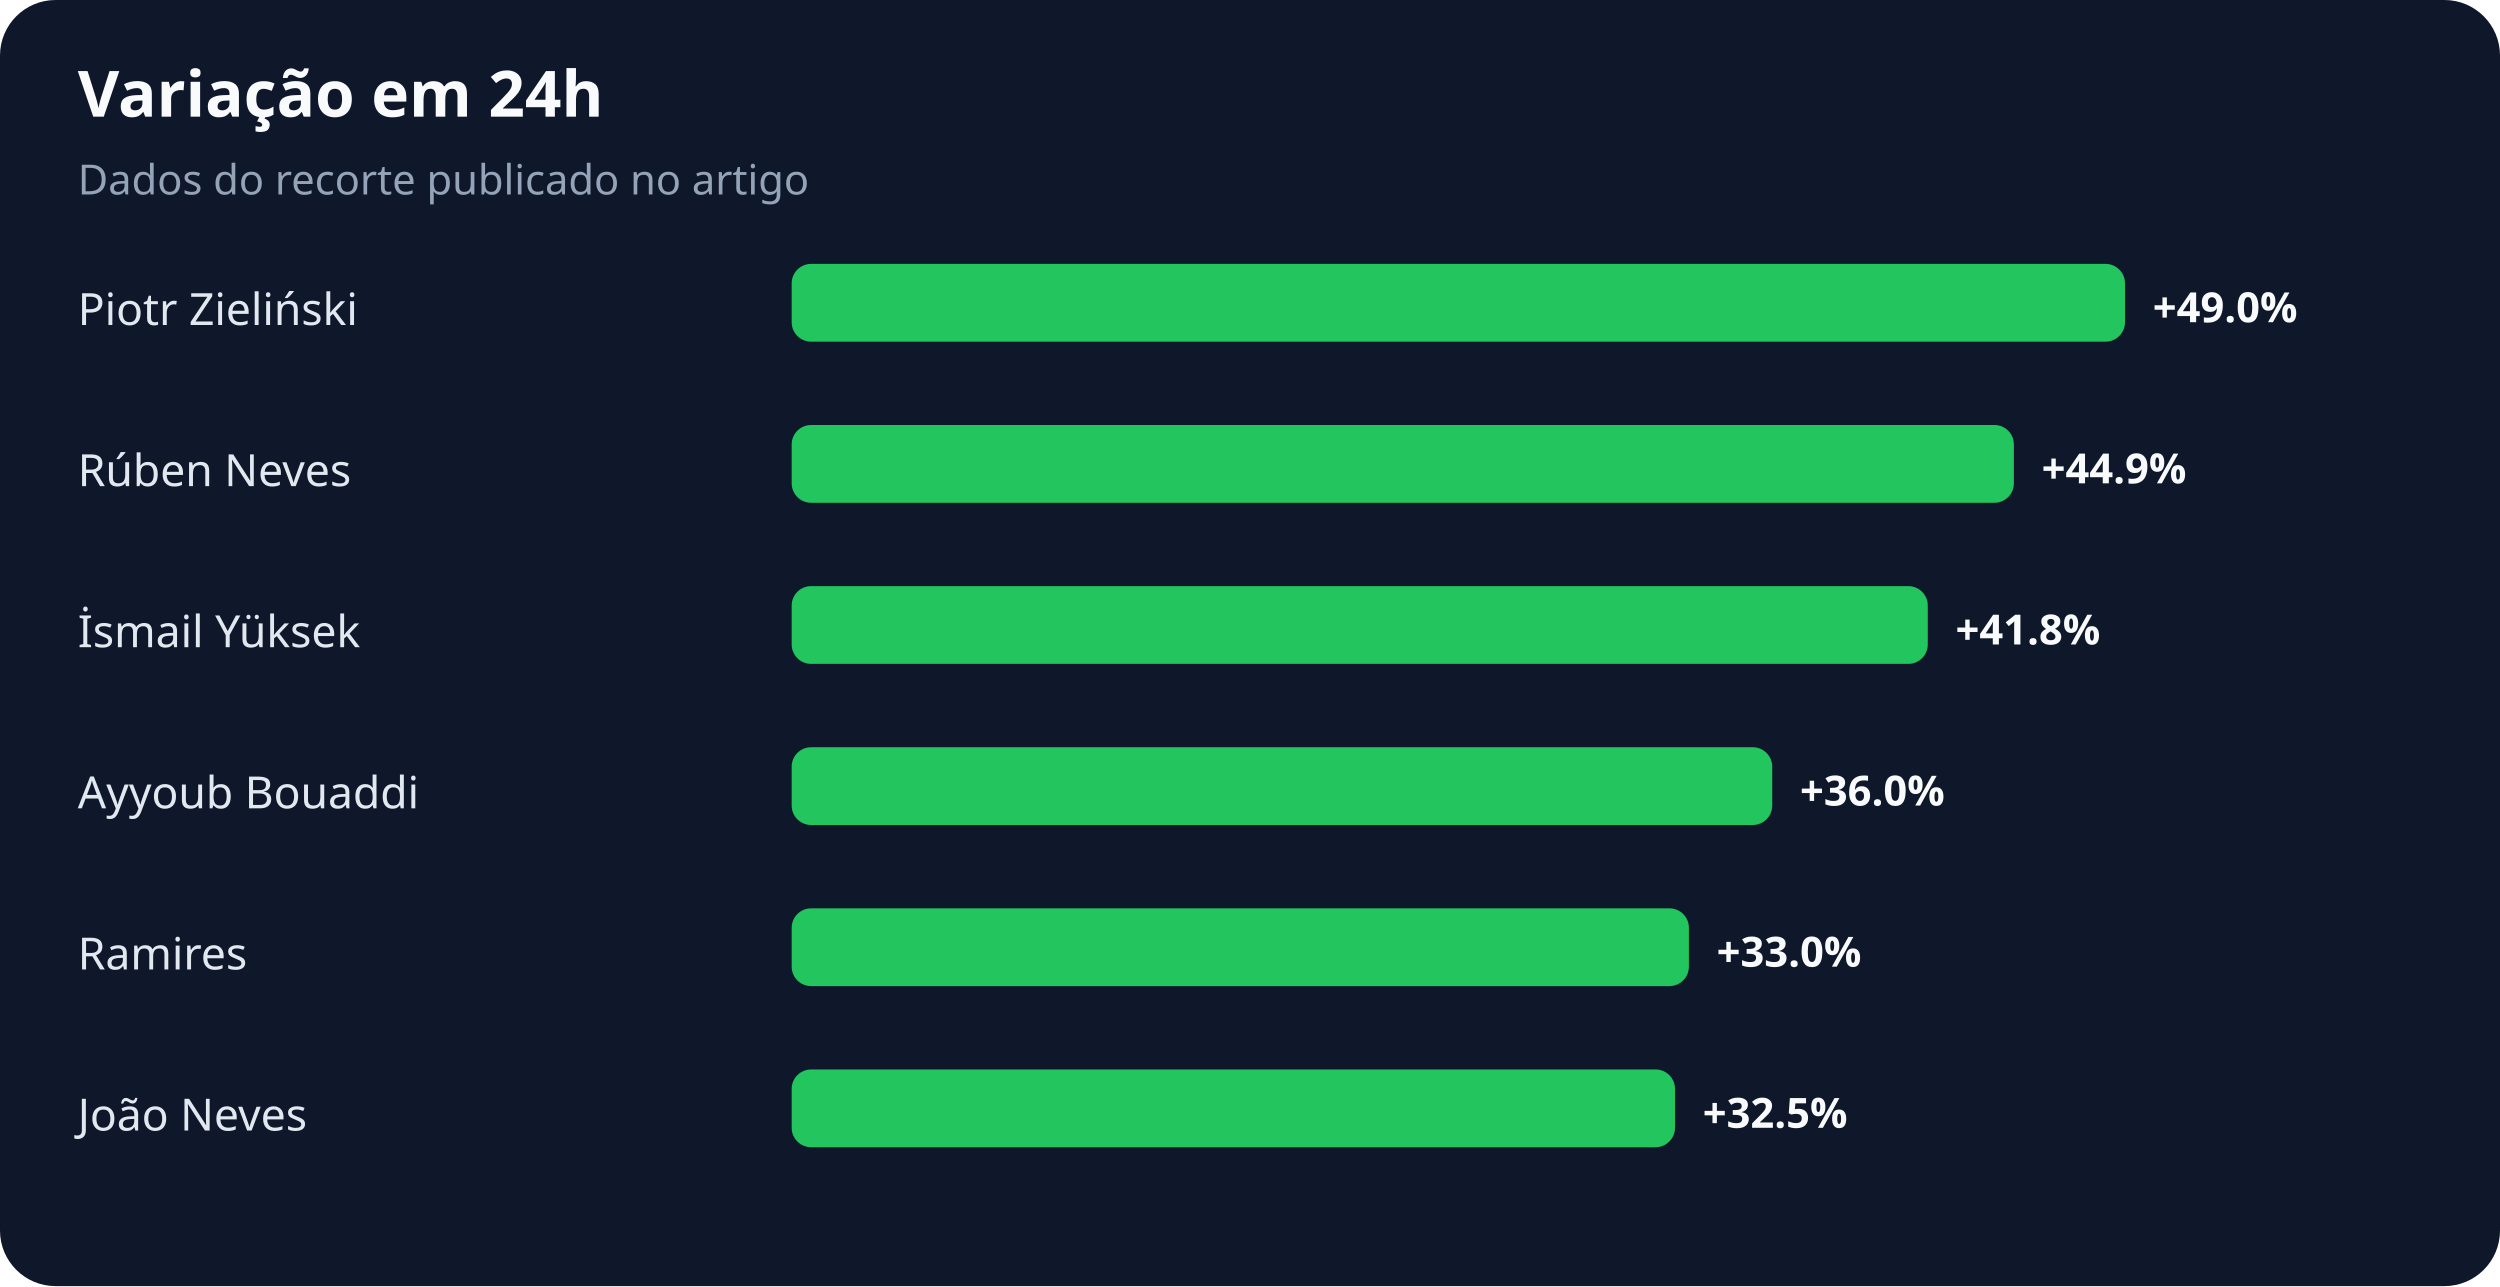
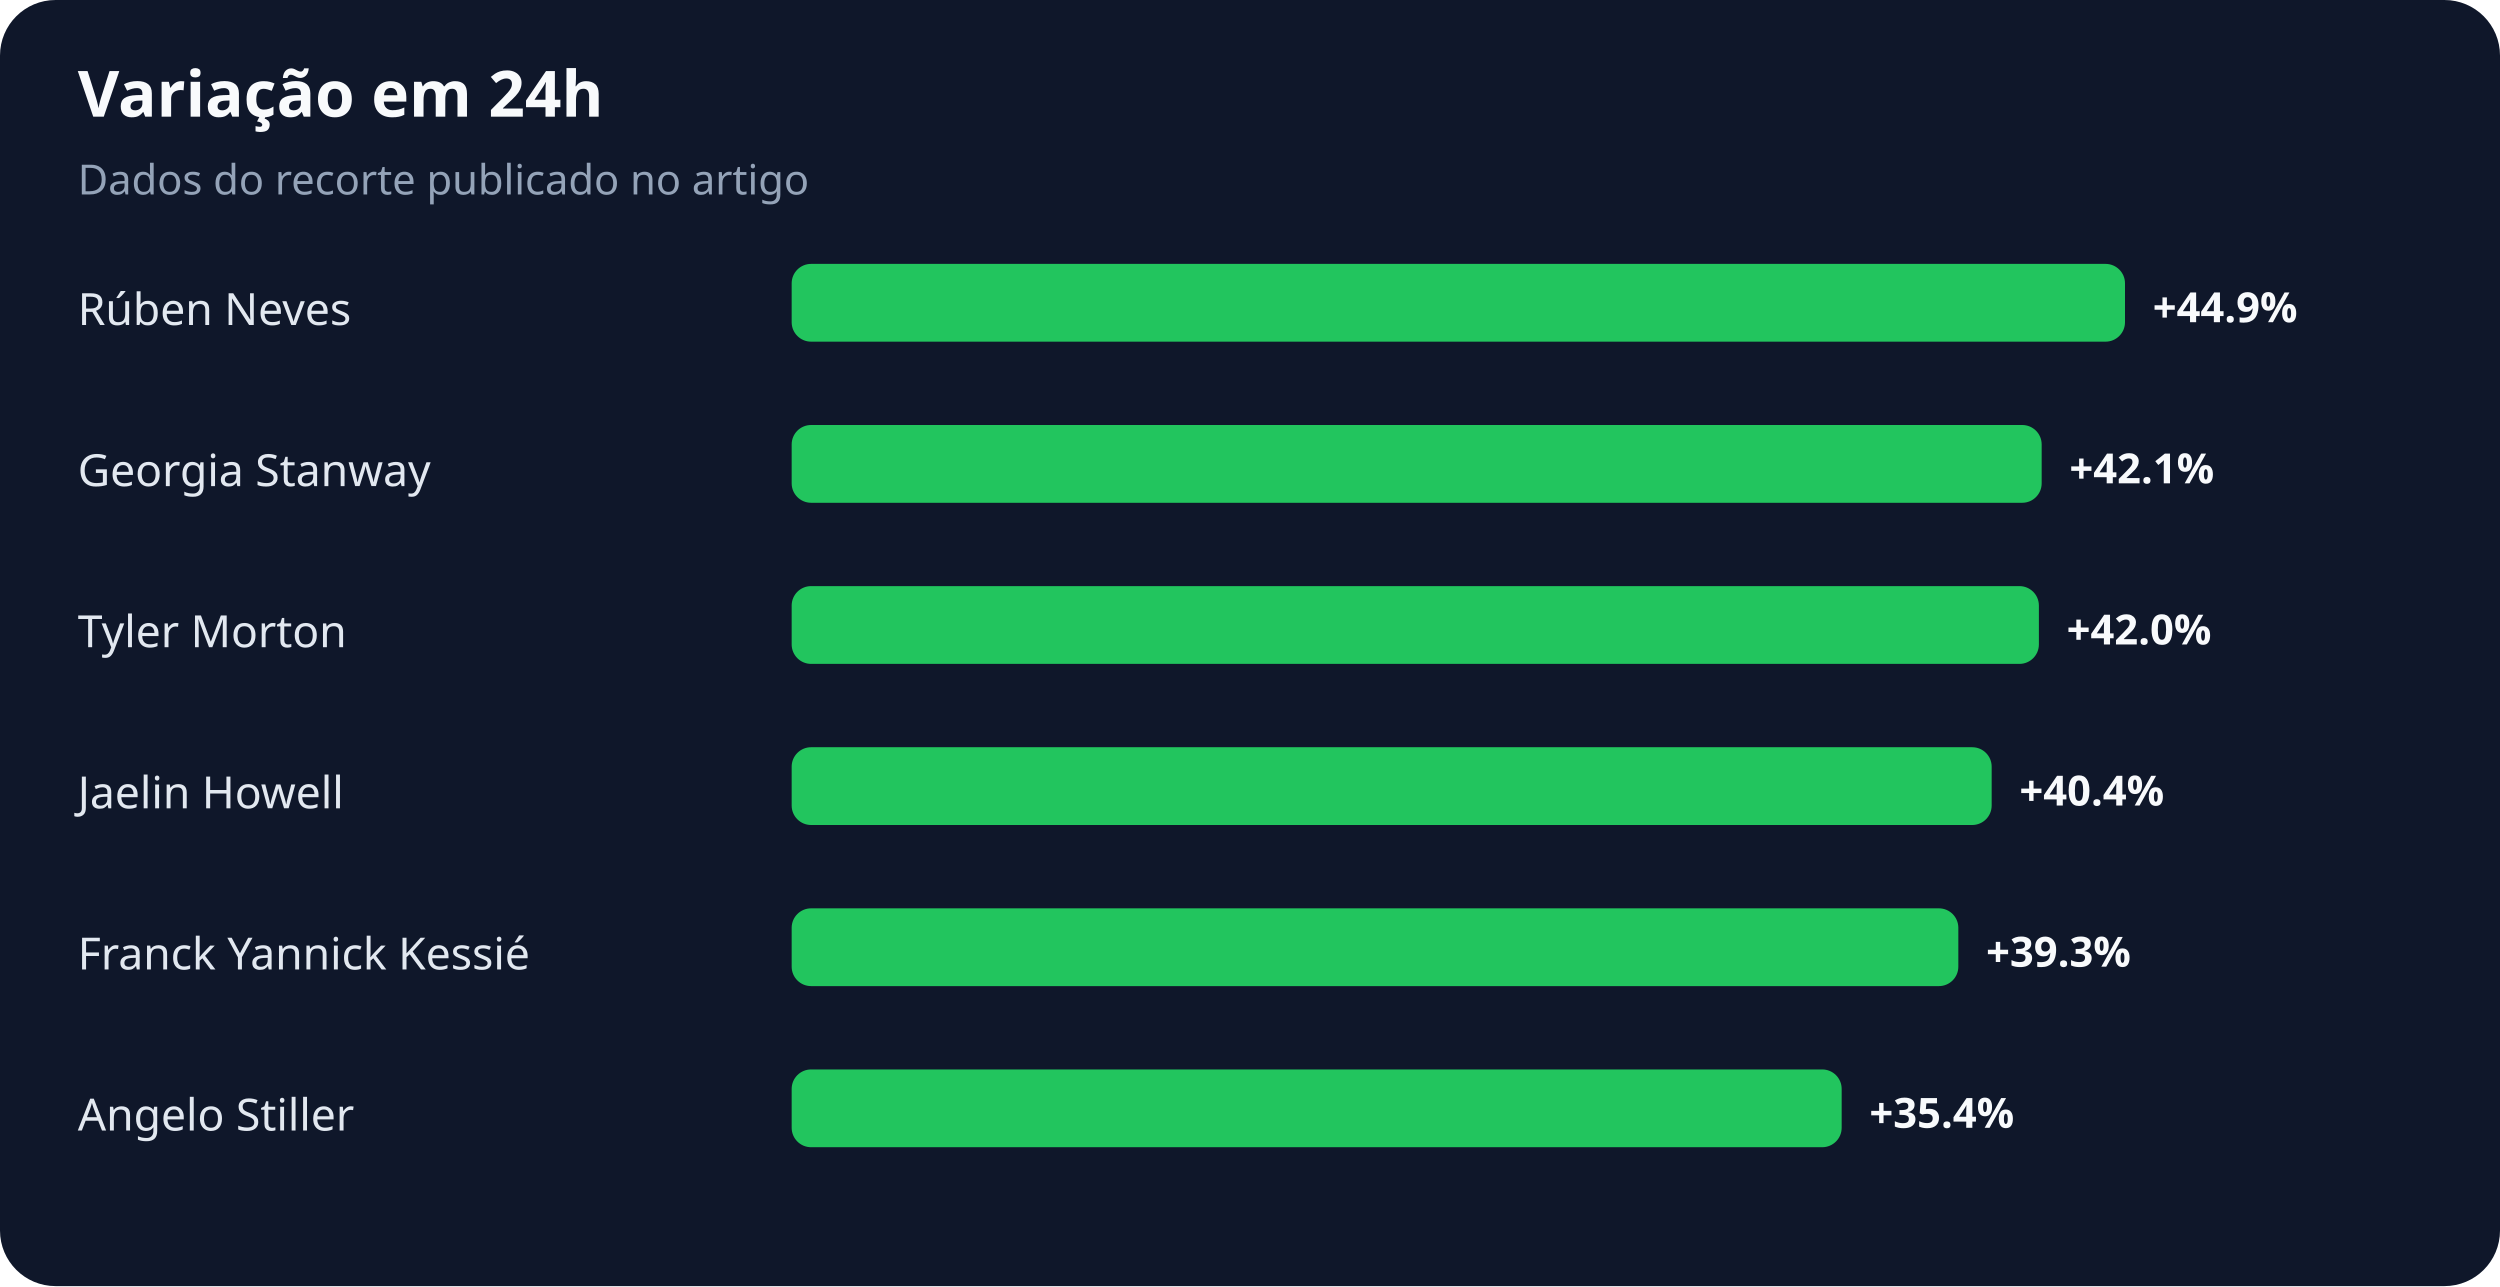
<svg xmlns="http://www.w3.org/2000/svg" width="900" height="463" viewBox="0 0 900 463" role="img" aria-labelledby="title desc">
  <rect width="100%" height="100%" rx="20" fill="#0f172a" />
  <text x="28" y="42" fill="#f8fafc" font-family="system-ui,sans-serif" font-size="23" font-weight="700">Variação em 24h</text>
  <text x="28" y="70" fill="#94a3b8" font-family="system-ui,sans-serif" font-size="15">Dados do recorte publicado no artigo</text>
-   <text x="28" y="117" fill="#e2e8f0" font-family="system-ui,sans-serif" font-size="16">Piotr Zieliński</text>
+   <text x="28" y="117" fill="#e2e8f0" font-family="system-ui,sans-serif" font-size="16">Rúben Neves</text>
  <rect x="285" y="95" width="480" height="28" rx="7" fill="#22c55e" />
-   <text x="775" y="116" fill="#f8fafc" font-family="system-ui,sans-serif" font-size="15" font-weight="700">+49.0%</text>
-   <text x="28" y="175" fill="#e2e8f0" font-family="system-ui,sans-serif" font-size="16">Rúben Neves</text>
-   <rect x="285" y="153" width="440" height="28" rx="7" fill="#22c55e" />
-   <text x="735" y="174" fill="#f8fafc" font-family="system-ui,sans-serif" font-size="15" font-weight="700">+44.9%</text>
-   <text x="28" y="233" fill="#e2e8f0" font-family="system-ui,sans-serif" font-size="16">İsmail Yüksek</text>
-   <rect x="285" y="211" width="409" height="28" rx="7" fill="#22c55e" />
-   <text x="704" y="232" fill="#f8fafc" font-family="system-ui,sans-serif" font-size="15" font-weight="700">+41.8%</text>
-   <text x="28" y="291" fill="#e2e8f0" font-family="system-ui,sans-serif" font-size="16">Ayyoub Bouaddi</text>
-   <rect x="285" y="269" width="353" height="28" rx="7" fill="#22c55e" />
-   <text x="648" y="290" fill="#f8fafc" font-family="system-ui,sans-serif" font-size="15" font-weight="700">+36.0%</text>
-   <text x="28" y="349" fill="#e2e8f0" font-family="system-ui,sans-serif" font-size="16">Ramires</text>
-   <rect x="285" y="327" width="323" height="28" rx="7" fill="#22c55e" />
-   <text x="618" y="348" fill="#f8fafc" font-family="system-ui,sans-serif" font-size="15" font-weight="700">+33.0%</text>
-   <text x="28" y="407" fill="#e2e8f0" font-family="system-ui,sans-serif" font-size="16">João Neves</text>
-   <rect x="285" y="385" width="318" height="28" rx="7" fill="#22c55e" />
-   <text x="613" y="406" fill="#f8fafc" font-family="system-ui,sans-serif" font-size="15" font-weight="700">+32.5%</text>
+   <text x="775" y="116" fill="#f8fafc" font-family="system-ui,sans-serif" font-size="15" font-weight="700">+44.9%</text>
+   <text x="28" y="175" fill="#e2e8f0" font-family="system-ui,sans-serif" font-size="16">Georgia Stanway</text>
+   <rect x="285" y="153" width="450" height="28" rx="7" fill="#22c55e" />
+   <text x="745" y="174" fill="#f8fafc" font-family="system-ui,sans-serif" font-size="15" font-weight="700">+42.1%</text>
+   <text x="28" y="233" fill="#e2e8f0" font-family="system-ui,sans-serif" font-size="16">Tyler Morton</text>
+   <rect x="285" y="211" width="449" height="28" rx="7" fill="#22c55e" />
+   <text x="744" y="232" fill="#f8fafc" font-family="system-ui,sans-serif" font-size="15" font-weight="700">+42.0%</text>
+   <text x="28" y="291" fill="#e2e8f0" font-family="system-ui,sans-serif" font-size="16">Jaelin Howell</text>
+   <rect x="285" y="269" width="432" height="28" rx="7" fill="#22c55e" />
+   <text x="727" y="290" fill="#f8fafc" font-family="system-ui,sans-serif" font-size="15" font-weight="700">+40.4%</text>
+   <text x="28" y="349" fill="#e2e8f0" font-family="system-ui,sans-serif" font-size="16">Franck Yannick Kessié</text>
+   <rect x="285" y="327" width="420" height="28" rx="7" fill="#22c55e" />
+   <text x="715" y="348" fill="#f8fafc" font-family="system-ui,sans-serif" font-size="15" font-weight="700">+39.3%</text>
+   <text x="28" y="407" fill="#e2e8f0" font-family="system-ui,sans-serif" font-size="16">Angelo Stiller</text>
+   <rect x="285" y="385" width="378" height="28" rx="7" fill="#22c55e" />
+   <text x="673" y="406" fill="#f8fafc" font-family="system-ui,sans-serif" font-size="15" font-weight="700">+35.4%</text>
</svg>
